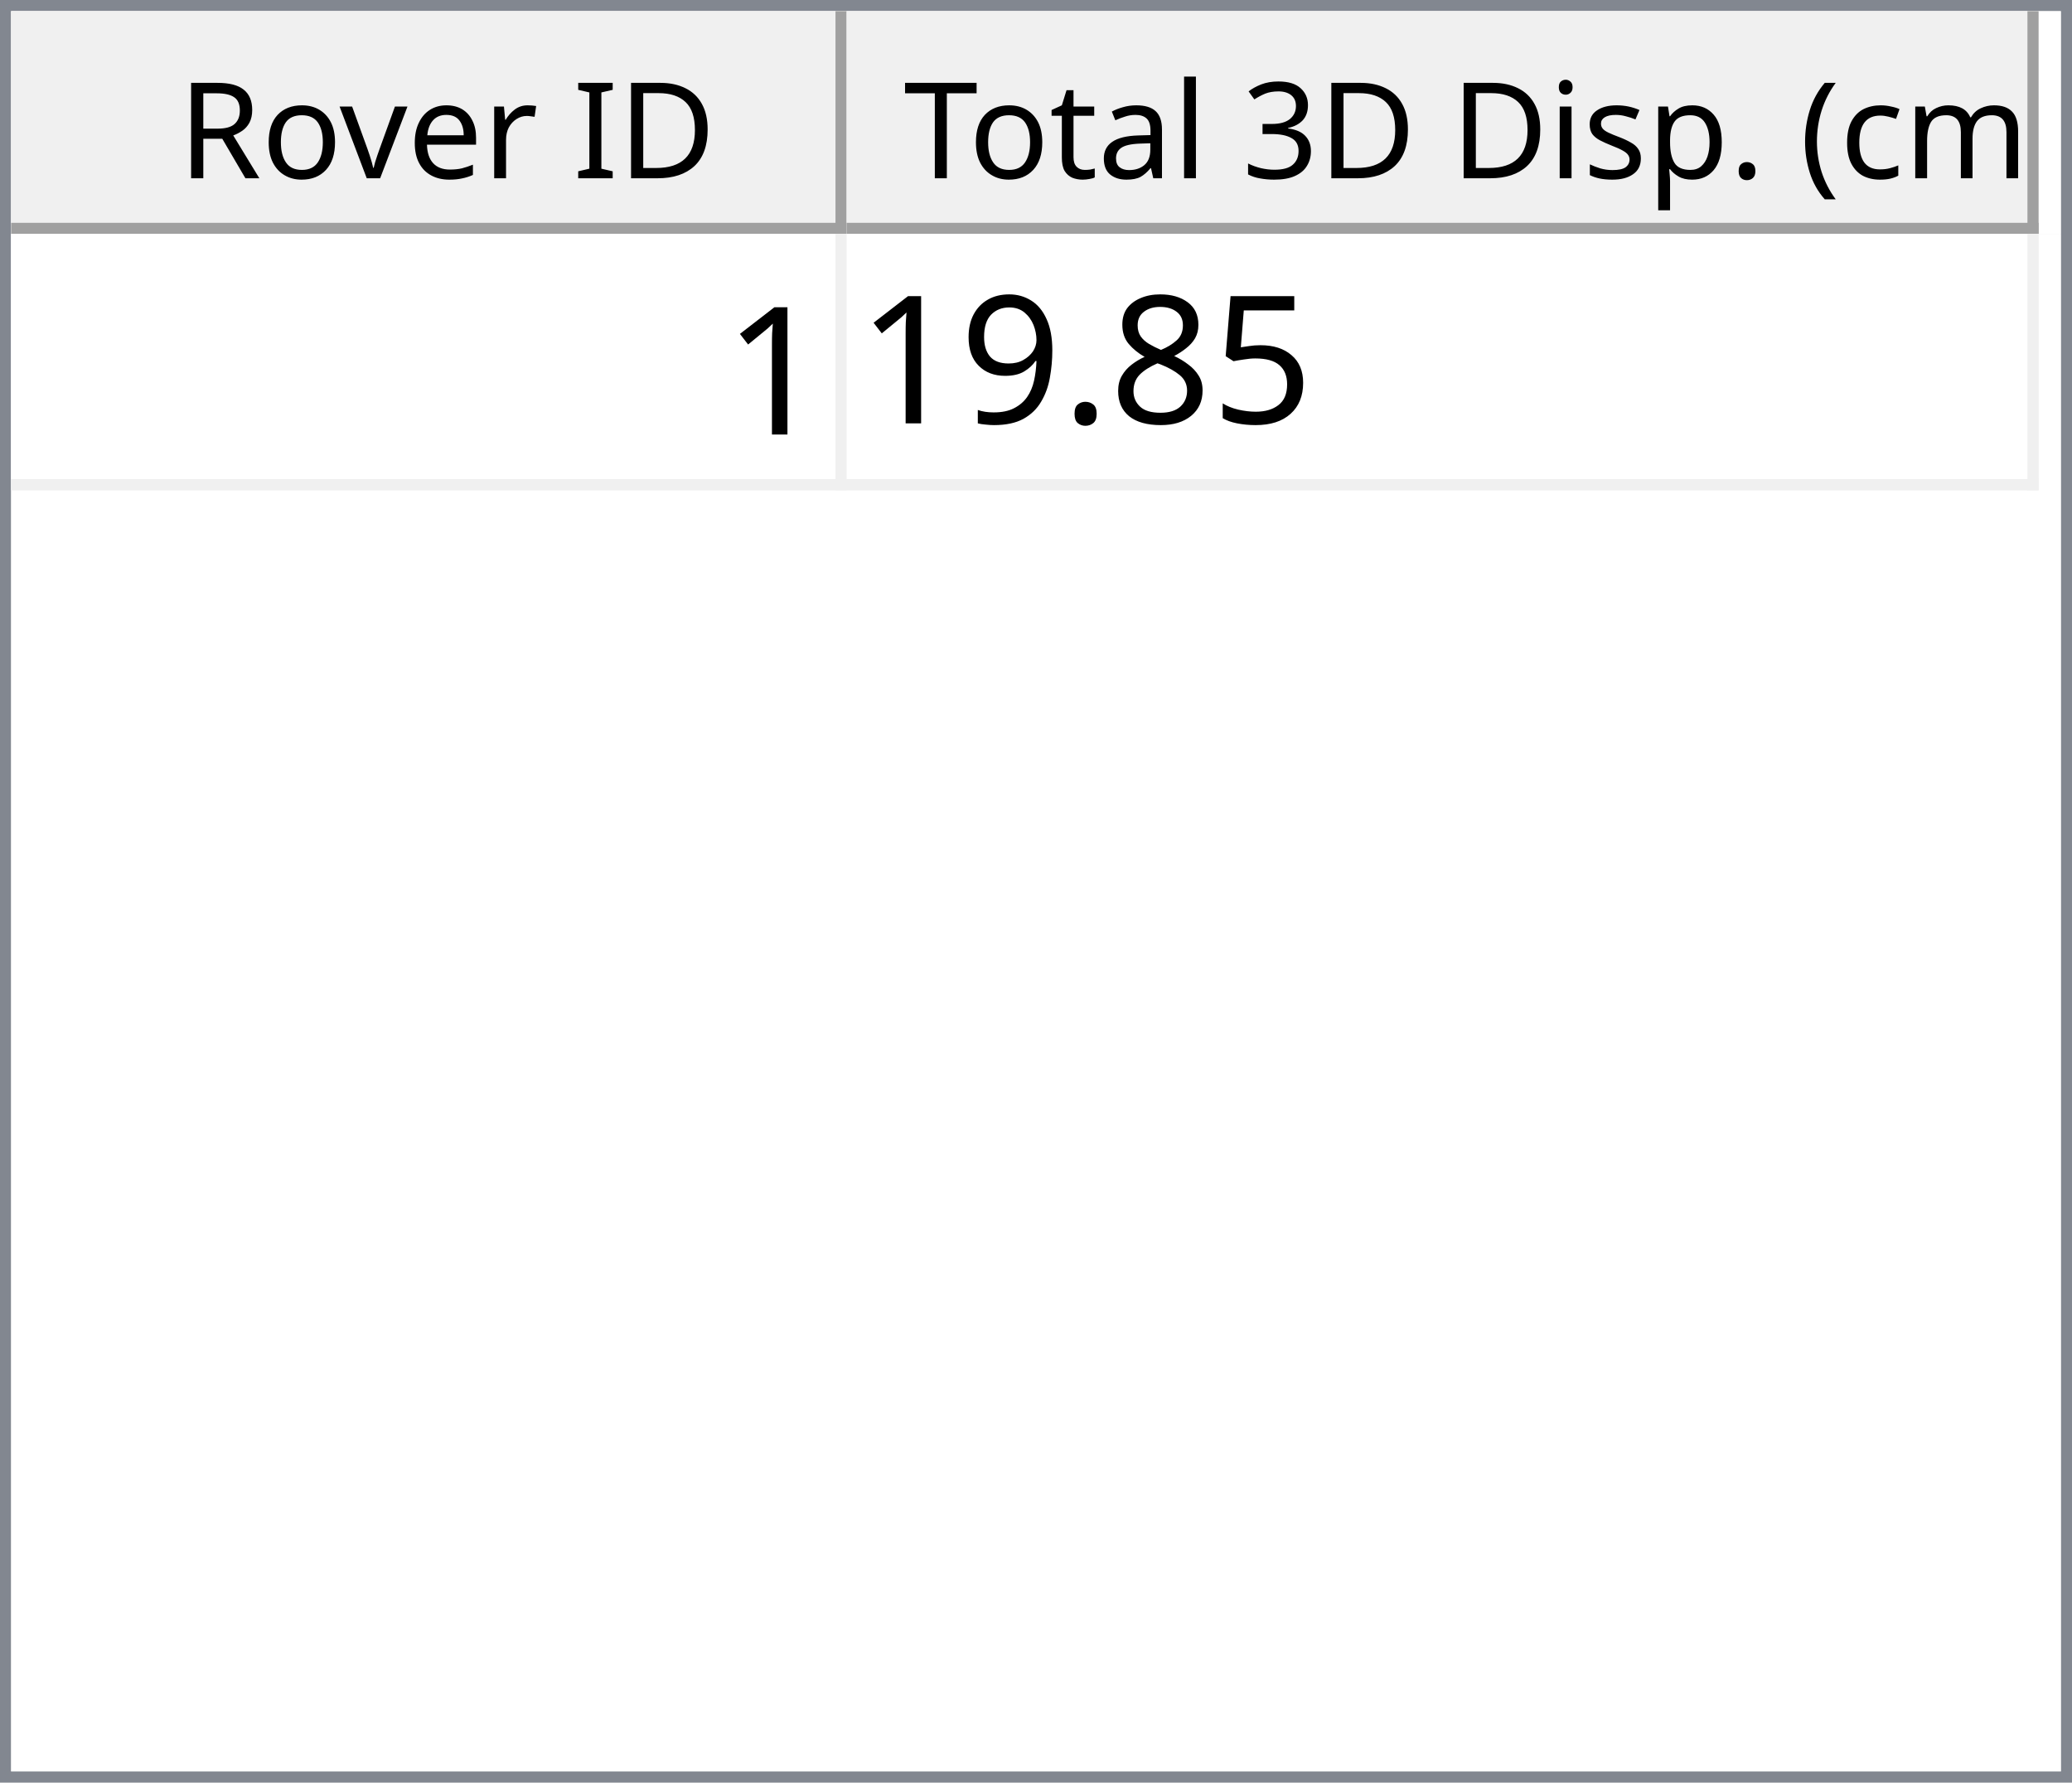
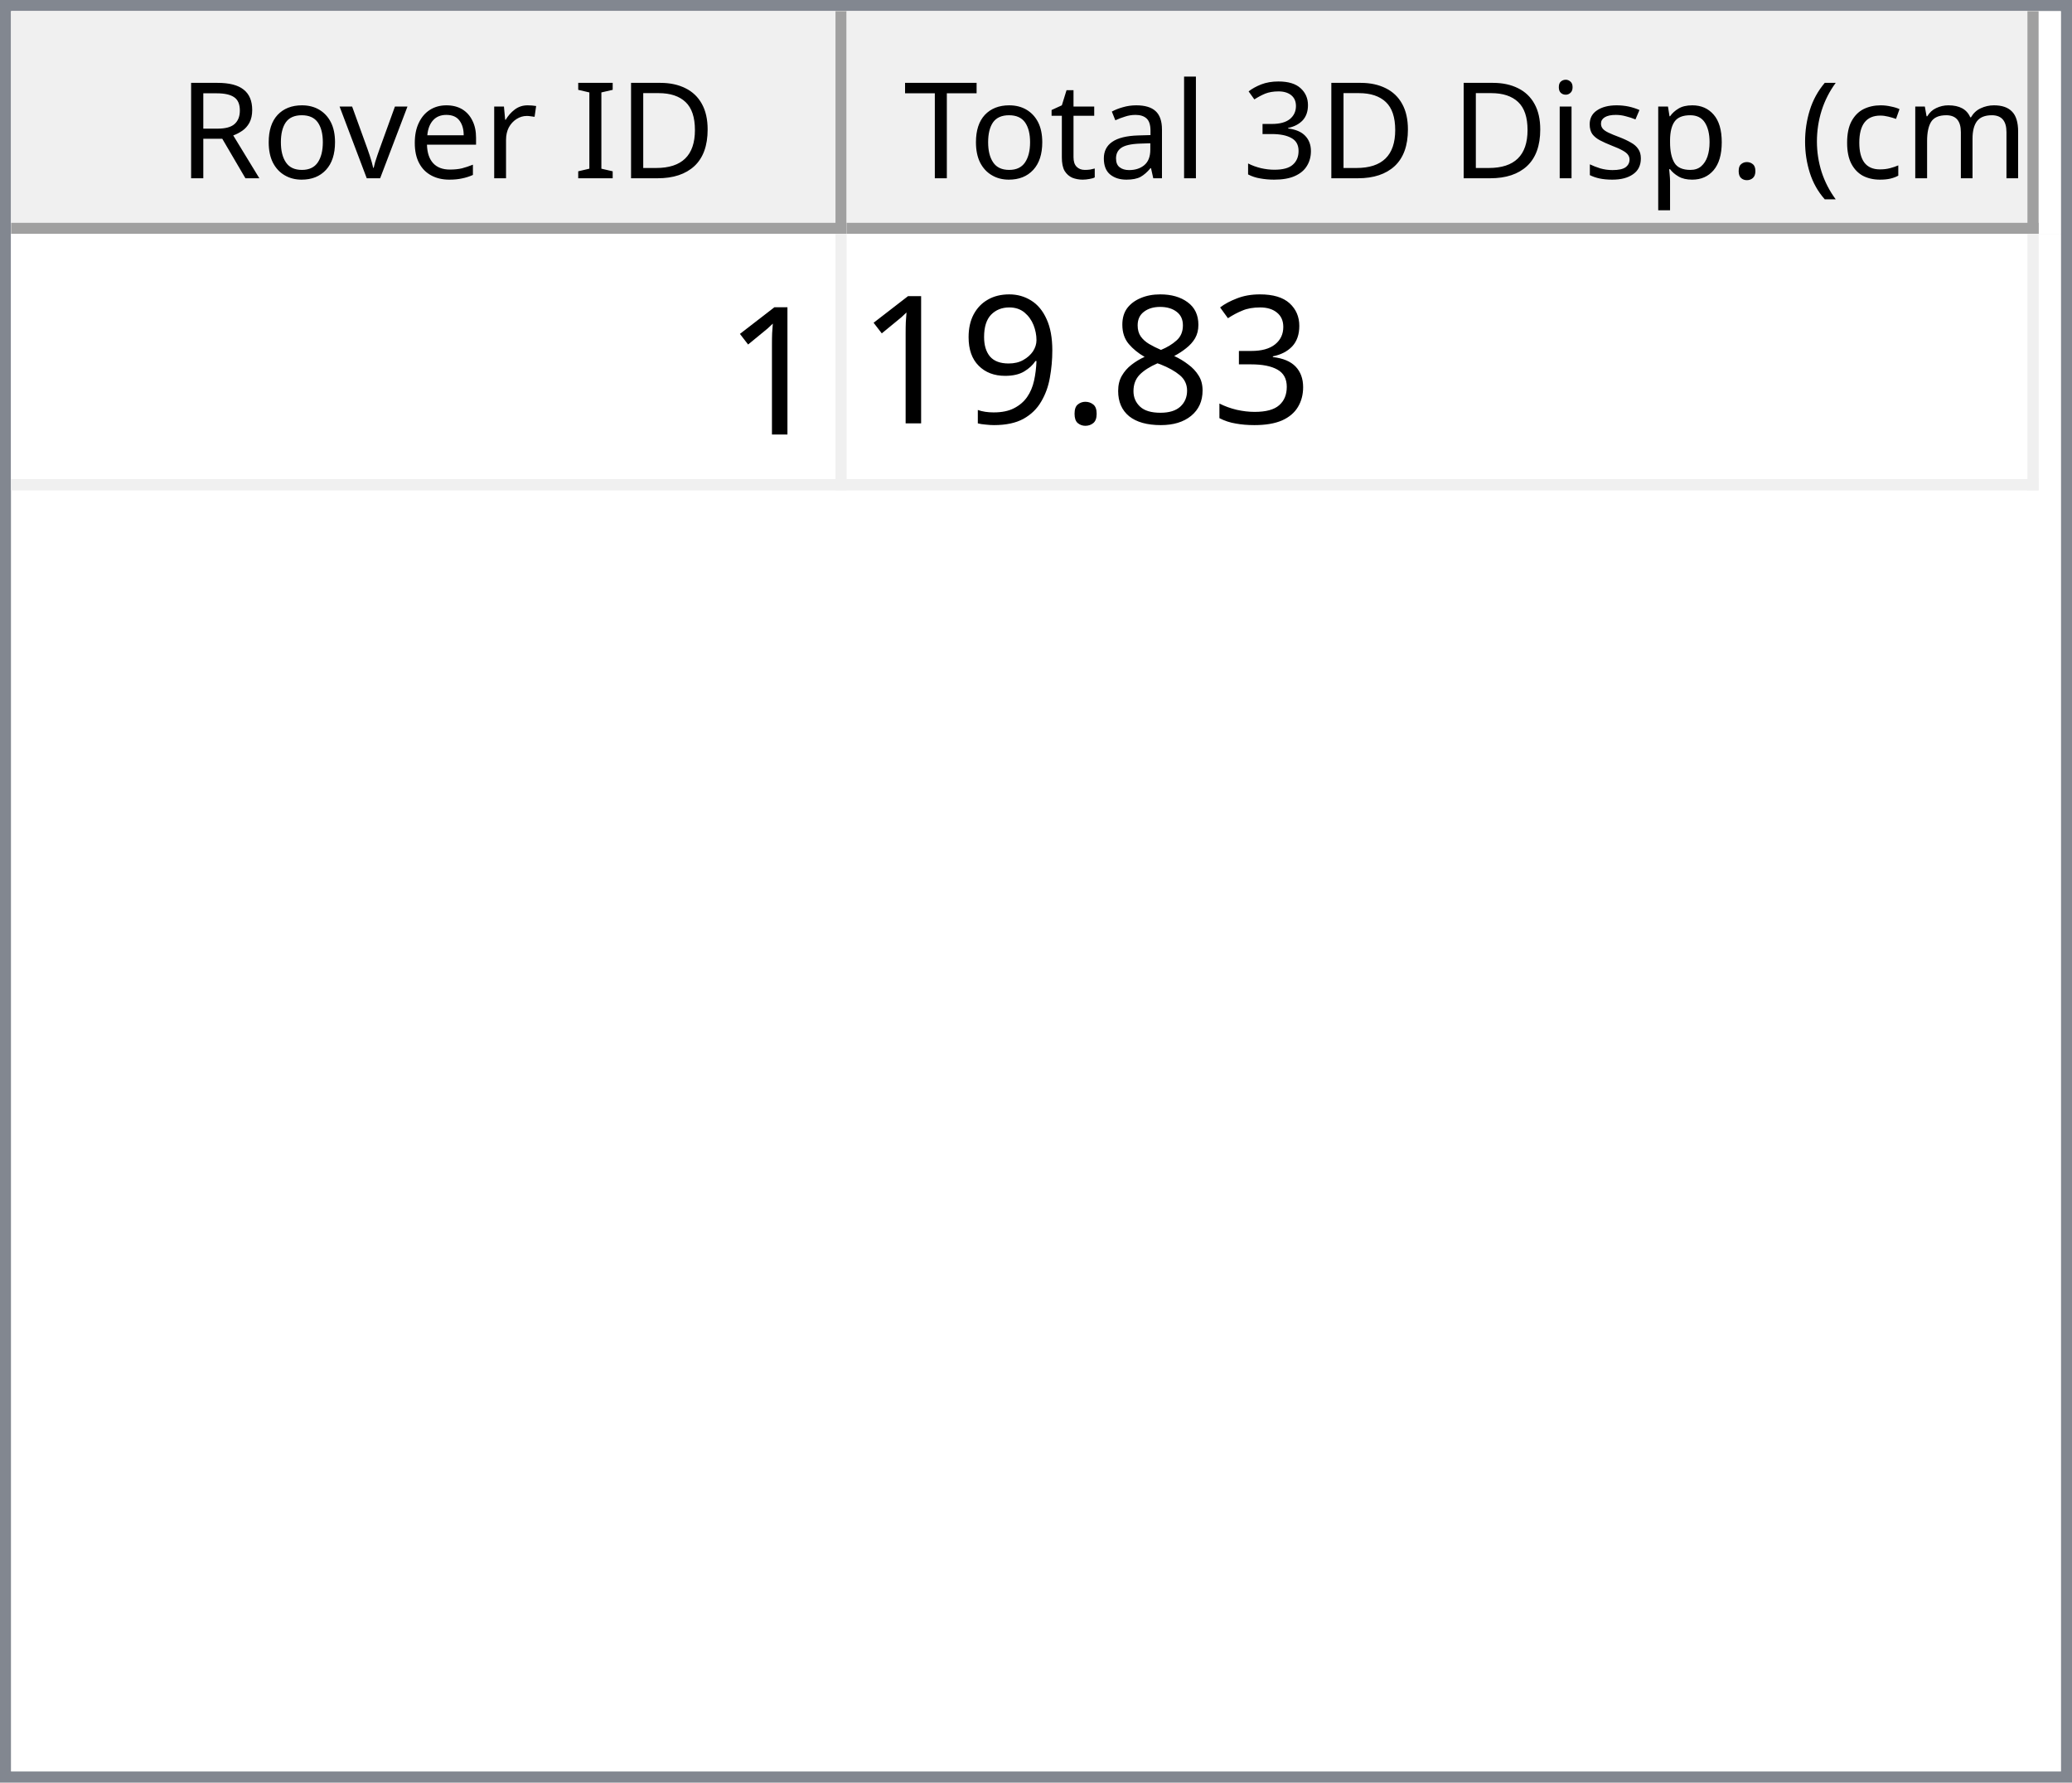
<svg xmlns="http://www.w3.org/2000/svg" style="fill-opacity:1; color-rendering:auto; color-interpolation:auto; text-rendering:auto; stroke:black; stroke-linecap:square; stroke-miterlimit:10; shape-rendering:auto; stroke-opacity:1; fill:black; stroke-dasharray:none; font-weight:normal; stroke-width:1; font-family:'Dialog'; font-style:normal; stroke-linejoin:miter; font-size:12px; stroke-dashoffset:0; image-rendering:auto;" width="186" height="160">
  <defs id="genericDefs" />
  <g>
    <defs id="defs1">
      <clipPath clipPathUnits="userSpaceOnUse" id="clipPath1">
        <path d="M0 0 L186 0 L186 160 L0 160 L0 0 Z" />
      </clipPath>
      <clipPath clipPathUnits="userSpaceOnUse" id="clipPath2">
        <path d="M0 0 L0 160 L186 160 L186 0 Z" />
      </clipPath>
      <clipPath clipPathUnits="userSpaceOnUse" id="clipPath3">
        <path d="M0 0 L0 20 L184 20 L184 0 Z" />
      </clipPath>
      <clipPath clipPathUnits="userSpaceOnUse" id="clipPath4">
        <path d="M0 0 L0 20 L75 20 L75 0 Z" />
      </clipPath>
      <clipPath clipPathUnits="userSpaceOnUse" id="clipPath5">
        <path d="M1 1 L1 19 L74 19 L74 1 Z" />
      </clipPath>
      <clipPath clipPathUnits="userSpaceOnUse" id="clipPath6">
        <path d="M0 0 L0 18 L73 18 L73 0 Z" />
      </clipPath>
      <clipPath clipPathUnits="userSpaceOnUse" id="clipPath7">
        <path d="M-0.5 -0.5 L-0.5 19.5 L74.5 19.5 L74.5 -0.5 Z" />
      </clipPath>
      <clipPath clipPathUnits="userSpaceOnUse" id="clipPath8">
        <path d="M0 0 L0 20 L107 20 L107 0 Z" />
      </clipPath>
      <clipPath clipPathUnits="userSpaceOnUse" id="clipPath9">
        <path d="M1 1 L1 19 L106 19 L106 1 Z" />
      </clipPath>
      <clipPath clipPathUnits="userSpaceOnUse" id="clipPath10">
        <path d="M0 0 L0 18 L105 18 L105 0 Z" />
      </clipPath>
      <clipPath clipPathUnits="userSpaceOnUse" id="clipPath11">
        <path d="M-0.5 -0.5 L-0.5 19.5 L106.5 19.5 L106.5 -0.5 Z" />
      </clipPath>
      <clipPath clipPathUnits="userSpaceOnUse" id="clipPath12">
        <path d="M0 0 L0 138 L184 138 L184 0 Z" />
      </clipPath>
      <clipPath clipPathUnits="userSpaceOnUse" id="clipPath13">
        <path d="M0 0 L0 23 L182 23 L182 0 Z" />
      </clipPath>
      <clipPath clipPathUnits="userSpaceOnUse" id="clipPath14">
        <path d="M-0.5 -0.5 L-0.5 22.5 L181.5 22.5 L181.5 -0.5 Z" />
      </clipPath>
      <clipPath clipPathUnits="userSpaceOnUse" id="clipPath15">
        <path d="M0 0 L0 22 L74 22 L74 0 Z" />
      </clipPath>
      <clipPath clipPathUnits="userSpaceOnUse" id="clipPath16">
        <path d="M0 0 L0 22 L106 22 L106 0 Z" />
      </clipPath>
      <font horiz-adv-x="64.551" id="font1">
        <font-face ascent="107.91" descent="25.098" units-per-em="100" style="font-style:normal; font-family:Segoe UI; font-weight:normal;" />
        <missing-glyph horiz-adv-x="64.551" d="M8.109 0 L8.109 68.266 L56.453 68.266 L56.453 0 L8.109 0 ZM15.328 7.234 L49.219 7.234 L49.219 61.031 L15.328 61.031 L15.328 7.234 Z" />
        <glyph unicode="D" horiz-adv-x="70.117" d="M9.188 0 L9.188 70.016 L28.516 70.016 Q65.531 70.016 65.531 35.891 Q65.531 19.672 55.25 9.836 Q44.969 0 27.734 0 L9.188 0 ZM17.391 62.594 L17.391 7.422 L27.828 7.422 Q41.609 7.422 49.273 14.797 Q56.938 22.172 56.938 35.688 Q56.938 62.594 28.328 62.594 L17.391 62.594 Z" />
        <glyph unicode="I" horiz-adv-x="26.611" d="M17.391 0 L9.188 0 L9.188 70.016 L17.391 70.016 L17.391 0 Z" />
        <glyph unicode=" " horiz-adv-x="27.393" d="" />
        <glyph unicode="r" horiz-adv-x="34.766" d="M34.188 41.891 Q32.078 43.5 28.125 43.5 Q23 43.5 19.555 38.672 Q16.109 33.844 16.109 25.484 L16.109 0 L8.109 0 L8.109 50 L16.109 50 L16.109 39.703 L16.312 39.703 Q18.016 44.969 21.531 47.922 Q25.047 50.875 29.391 50.875 Q32.516 50.875 34.188 50.203 L34.188 41.891 Z" />
        <glyph unicode="e" horiz-adv-x="52.295" d="M48.297 23 L12.984 23 Q13.188 14.656 17.484 10.109 Q21.781 5.562 29.297 5.562 Q37.75 5.562 44.828 11.141 L44.828 3.609 Q38.234 -1.172 27.391 -1.172 Q16.797 -1.172 10.742 5.641 Q4.688 12.453 4.688 24.812 Q4.688 36.469 11.305 43.82 Q17.922 51.172 27.734 51.172 Q37.547 51.172 42.922 44.828 Q48.297 38.484 48.297 27.203 L48.297 23 ZM40.094 29.781 Q40.047 36.719 36.75 40.578 Q33.453 44.438 27.594 44.438 Q21.922 44.438 17.969 40.383 Q14.016 36.328 13.094 29.781 L40.094 29.781 Z" />
        <glyph unicode="v" horiz-adv-x="47.9" d="M47.406 50 L27.484 0 L19.625 0 L0.688 50 L9.469 50 L22.172 13.672 Q23.578 9.672 23.922 6.688 L24.125 6.688 Q24.609 10.453 25.688 13.484 L38.969 50 L47.406 50 Z" />
        <glyph unicode="o" horiz-adv-x="58.594" d="M29 -1.172 Q17.922 -1.172 11.305 5.836 Q4.688 12.844 4.688 24.422 Q4.688 37.016 11.57 44.094 Q18.453 51.172 30.172 51.172 Q41.359 51.172 47.633 44.289 Q53.906 37.406 53.906 25.203 Q53.906 13.234 47.141 6.031 Q40.375 -1.172 29 -1.172 ZM29.594 44.438 Q21.875 44.438 17.383 39.188 Q12.891 33.938 12.891 24.703 Q12.891 15.828 17.43 10.695 Q21.969 5.562 29.594 5.562 Q37.359 5.562 41.531 10.594 Q45.703 15.625 45.703 24.906 Q45.703 34.281 41.531 39.359 Q37.359 44.438 29.594 44.438 Z" />
        <glyph unicode="R" horiz-adv-x="59.814" d="M59.375 0 L49.609 0 L37.891 19.625 Q36.281 22.359 34.766 24.289 Q33.25 26.219 31.664 27.438 Q30.078 28.656 28.25 29.219 Q26.422 29.781 24.125 29.781 L17.391 29.781 L17.391 0 L9.188 0 L9.188 70.016 L30.078 70.016 Q34.672 70.016 38.555 68.867 Q42.438 67.719 45.289 65.375 Q48.141 63.031 49.758 59.547 Q51.375 56.062 51.375 51.375 Q51.375 47.703 50.273 44.656 Q49.172 41.609 47.148 39.211 Q45.125 36.812 42.266 35.133 Q39.406 33.453 35.844 32.516 L35.844 32.328 Q37.594 31.547 38.891 30.547 Q40.188 29.547 41.359 28.18 Q42.531 26.812 43.68 25.078 Q44.828 23.344 46.234 21.047 L59.375 0 ZM17.391 62.594 L17.391 37.203 L28.516 37.203 Q31.594 37.203 34.203 38.133 Q36.812 39.062 38.719 40.797 Q40.625 42.531 41.703 45.047 Q42.781 47.562 42.781 50.688 Q42.781 56.297 39.141 59.445 Q35.5 62.594 28.609 62.594 L17.391 62.594 Z" />
        <glyph unicode=")" horiz-adv-x="30.176" d="M8.297 -15.922 L1.172 -15.922 Q16.406 2.344 16.406 26.812 Q16.406 51.469 1.078 70.016 L8.297 70.016 Q23.531 52.156 23.531 26.703 Q23.531 1.375 8.297 -15.922 Z" />
        <glyph unicode="m" horiz-adv-x="86.133" d="M79.109 0 L71.094 0 L71.094 28.719 Q71.094 37.016 68.531 40.727 Q65.969 44.438 59.906 44.438 Q54.781 44.438 51.195 39.75 Q47.609 35.062 47.609 28.516 L47.609 0 L39.594 0 L39.594 29.688 Q39.594 44.438 28.219 44.438 Q22.953 44.438 19.531 40.016 Q16.109 35.594 16.109 28.516 L16.109 0 L8.109 0 L8.109 50 L16.109 50 L16.109 42.094 L16.312 42.094 Q21.625 51.172 31.844 51.172 Q36.969 51.172 40.773 48.312 Q44.578 45.453 46 40.828 Q51.562 51.172 62.594 51.172 Q79.109 51.172 79.109 30.812 L79.109 0 Z" />
        <glyph unicode="c" horiz-adv-x="46.191" d="M42.188 2.297 Q36.422 -1.172 28.516 -1.172 Q17.828 -1.172 11.258 5.789 Q4.688 12.75 4.688 23.828 Q4.688 36.188 11.766 43.68 Q18.844 51.172 30.672 51.172 Q37.25 51.172 42.281 48.734 L42.281 40.531 Q36.719 44.438 30.375 44.438 Q22.703 44.438 17.797 38.945 Q12.891 33.453 12.891 24.516 Q12.891 15.719 17.508 10.641 Q22.125 5.562 29.891 5.562 Q36.422 5.562 42.188 9.906 L42.188 2.297 Z" />
        <glyph unicode="(" horiz-adv-x="30.176" d="M29.109 -15.922 L21.969 -15.922 Q6.844 1.375 6.844 26.703 Q6.844 52.156 21.969 70.016 L29.203 70.016 Q13.875 51.469 13.875 26.812 Q13.875 2.344 29.109 -15.922 Z" />
        <glyph unicode="." horiz-adv-x="21.68" d="M10.891 -1.078 Q8.641 -1.078 7.055 0.539 Q5.469 2.156 5.469 4.391 Q5.469 6.641 7.055 8.273 Q8.641 9.906 10.891 9.906 Q13.188 9.906 14.797 8.273 Q16.406 6.641 16.406 4.391 Q16.406 2.156 14.797 0.539 Q13.188 -1.078 10.891 -1.078 Z" />
        <glyph unicode="p" horiz-adv-x="58.789" d="M16.312 7.234 L16.109 7.234 L16.109 -23 L8.109 -23 L8.109 50 L16.109 50 L16.109 41.219 L16.312 41.219 Q22.219 51.172 33.594 51.172 Q43.266 51.172 48.688 44.461 Q54.109 37.75 54.109 26.469 Q54.109 13.922 48 6.375 Q41.891 -1.172 31.297 -1.172 Q21.578 -1.172 16.312 7.234 ZM16.109 27.391 L16.109 20.406 Q16.109 14.203 20.141 9.883 Q24.172 5.562 30.375 5.562 Q37.641 5.562 41.773 11.133 Q45.906 16.703 45.906 26.609 Q45.906 34.969 42.047 39.703 Q38.188 44.438 31.594 44.438 Q24.609 44.438 20.359 39.578 Q16.109 34.719 16.109 27.391 Z" />
        <glyph unicode="s" horiz-adv-x="42.432" d="M5.078 1.812 L5.078 10.406 Q11.625 5.562 19.484 5.562 Q30.031 5.562 30.031 12.594 Q30.031 14.594 29.125 15.992 Q28.219 17.391 26.68 18.461 Q25.141 19.531 23.07 20.383 Q21 21.234 18.609 22.172 Q15.281 23.484 12.766 24.828 Q10.25 26.172 8.57 27.859 Q6.891 29.547 6.031 31.695 Q5.172 33.844 5.172 36.719 Q5.172 40.234 6.789 42.945 Q8.406 45.656 11.086 47.484 Q13.766 49.312 17.211 50.242 Q20.656 51.172 24.312 51.172 Q30.812 51.172 35.938 48.922 L35.938 40.828 Q30.422 44.438 23.25 44.438 Q21 44.438 19.195 43.922 Q17.391 43.406 16.094 42.477 Q14.797 41.547 14.086 40.258 Q13.375 38.969 13.375 37.406 Q13.375 35.453 14.086 34.133 Q14.797 32.812 16.164 31.789 Q17.531 30.766 19.484 29.938 Q21.438 29.109 23.922 28.125 Q27.25 26.859 29.883 25.516 Q32.516 24.172 34.375 22.484 Q36.234 20.797 37.234 18.602 Q38.234 16.406 38.234 13.375 Q38.234 9.672 36.602 6.938 Q34.969 4.203 32.234 2.398 Q29.5 0.594 25.93 -0.289 Q22.359 -1.172 18.453 -1.172 Q10.75 -1.172 5.078 1.812 Z" />
        <glyph unicode="i" horiz-adv-x="24.219" d="M12.203 62.703 Q10.062 62.703 8.547 64.164 Q7.031 65.625 7.031 67.875 Q7.031 70.125 8.547 71.609 Q10.062 73.094 12.203 73.094 Q14.406 73.094 15.945 71.609 Q17.484 70.125 17.484 67.875 Q17.484 65.719 15.945 64.211 Q14.406 62.703 12.203 62.703 ZM16.109 0 L8.109 0 L8.109 50 L16.109 50 L16.109 0 Z" />
        <glyph unicode="3" horiz-adv-x="53.906" d="M46.531 19.828 Q46.531 15.094 44.75 11.211 Q42.969 7.328 39.719 4.57 Q36.469 1.812 31.93 0.297 Q27.391 -1.219 21.922 -1.219 Q11.922 -1.219 6 2.594 L6 11.188 Q13.094 5.609 22.219 5.609 Q25.875 5.609 28.828 6.539 Q31.781 7.469 33.906 9.227 Q36.031 10.984 37.18 13.477 Q38.328 15.969 38.328 19.094 Q38.328 32.812 18.797 32.812 L12.984 32.812 L12.984 39.594 L18.5 39.594 Q35.797 39.594 35.797 52.484 Q35.797 64.406 22.609 64.406 Q15.188 64.406 8.688 59.422 L8.688 67.188 Q15.375 71.188 24.609 71.188 Q29 71.188 32.57 69.969 Q36.141 68.75 38.68 66.555 Q41.219 64.359 42.609 61.281 Q44 58.203 44 54.5 Q44 40.672 30.031 36.719 L30.031 36.531 Q33.594 36.141 36.625 34.797 Q39.656 33.453 41.852 31.305 Q44.047 29.156 45.289 26.25 Q46.531 23.344 46.531 19.828 Z" />
        <glyph unicode="l" horiz-adv-x="24.219" d="M16.109 0 L8.109 0 L8.109 74.031 L16.109 74.031 L16.109 0 Z" />
        <glyph unicode="a" horiz-adv-x="50.879" d="M43.891 0 L35.891 0 L35.891 7.812 L35.688 7.812 Q30.469 -1.172 20.312 -1.172 Q12.844 -1.172 8.617 2.781 Q4.391 6.734 4.391 13.281 Q4.391 27.297 20.906 29.594 L35.891 31.688 Q35.891 44.438 25.594 44.438 Q16.547 44.438 9.281 38.281 L9.281 46.484 Q16.656 51.172 26.266 51.172 Q43.891 51.172 43.891 32.516 L43.891 0 ZM35.891 25.297 L23.828 23.641 Q18.266 22.859 15.43 20.875 Q12.594 18.891 12.594 13.875 Q12.594 10.203 15.211 7.883 Q17.828 5.562 22.172 5.562 Q28.125 5.562 32.008 9.742 Q35.891 13.922 35.891 20.312 L35.891 25.297 Z" />
        <glyph unicode="t" horiz-adv-x="33.887" d="M31.297 0.484 Q28.469 -1.078 23.828 -1.078 Q10.688 -1.078 10.688 13.578 L10.688 43.172 L2.094 43.172 L2.094 50 L10.688 50 L10.688 62.203 L18.703 64.797 L18.703 50 L31.297 50 L31.297 43.172 L18.703 43.172 L18.703 14.984 Q18.703 9.969 20.414 7.82 Q22.125 5.672 26.078 5.672 Q29.109 5.672 31.297 7.328 L31.297 0.484 Z" />
        <glyph unicode="T" horiz-adv-x="52.393" d="M50.594 62.594 L30.375 62.594 L30.375 0 L22.172 0 L22.172 62.594 L2 62.594 L2 70.016 L50.594 70.016 L50.594 62.594 Z" />
      </font>
      <font horiz-adv-x="75.0" id="font2">
        <font-face ascent="100.537" descent="21.973" units-per-em="100" style="font-style:normal; font-family:sans-serif; font-weight:normal;" />
        <missing-glyph horiz-adv-x="75.0" d="M12.5 0 L12.5 62.5 L62.5 62.5 L62.5 0 L12.5 0 ZM14.062 1.562 L60.938 1.562 L60.938 60.938 L14.062 60.938 L14.062 1.562 Z" />
        <glyph unicode="1" horiz-adv-x="55.615" d="M37.25 0 L28.469 0 L28.469 56 Q25.297 52.984 20.141 49.953 Q14.984 46.922 10.891 45.406 L10.891 53.906 Q18.266 57.375 23.781 62.305 Q29.297 67.234 31.594 71.875 L37.25 71.875 L37.25 0 Z" />
-         <glyph unicode="5" horiz-adv-x="55.615" d="M4.156 18.75 L13.375 19.531 Q14.406 12.797 18.141 9.398 Q21.875 6 27.156 6 Q33.5 6 37.891 10.789 Q42.281 15.578 42.281 23.484 Q42.281 31 38.062 35.352 Q33.844 39.703 27 39.703 Q22.75 39.703 19.336 37.773 Q15.922 35.844 13.969 32.766 L5.719 33.844 L12.641 70.609 L48.25 70.609 L48.25 62.203 L19.672 62.203 L15.828 42.969 Q22.266 47.469 29.344 47.469 Q38.719 47.469 45.164 40.969 Q51.609 34.469 51.609 24.266 Q51.609 14.547 45.953 7.469 Q39.062 -1.219 27.156 -1.219 Q17.391 -1.219 11.211 4.25 Q5.031 9.719 4.156 18.75 Z" />
+         <glyph unicode="3" horiz-adv-x="55.615" d="M4.203 18.891 L12.984 20.062 Q14.5 12.594 18.141 9.297 Q21.781 6 27 6 Q33.203 6 37.477 10.297 Q41.75 14.594 41.75 20.953 Q41.75 27 37.797 30.93 Q33.844 34.859 27.734 34.859 Q25.25 34.859 21.531 33.891 L22.516 41.609 Q23.391 41.5 23.922 41.5 Q29.547 41.5 34.039 44.43 Q38.531 47.359 38.531 53.469 Q38.531 58.297 35.258 61.477 Q31.984 64.656 26.812 64.656 Q21.688 64.656 18.266 61.43 Q14.844 58.203 13.875 51.766 L5.078 53.328 Q6.688 62.156 12.398 67.016 Q18.109 71.875 26.609 71.875 Q32.469 71.875 37.398 69.359 Q42.328 66.844 44.945 62.5 Q47.562 58.156 47.562 53.266 Q47.562 48.641 45.07 44.828 Q42.578 41.016 37.703 38.766 Q44.047 37.312 47.562 32.695 Q51.078 28.078 51.078 21.141 Q51.078 11.766 44.242 5.25 Q37.406 -1.266 26.953 -1.266 Q17.531 -1.266 11.305 4.352 Q5.078 9.969 4.203 18.891 Z" />
        <glyph unicode="8" horiz-adv-x="55.615" d="M17.672 38.812 Q12.203 40.828 9.57 44.539 Q6.938 48.25 6.938 53.422 Q6.938 61.234 12.555 66.555 Q18.172 71.875 27.484 71.875 Q36.859 71.875 42.578 66.43 Q48.297 60.984 48.297 53.172 Q48.297 48.188 45.68 44.508 Q43.062 40.828 37.75 38.812 Q44.344 36.672 47.781 31.883 Q51.219 27.094 51.219 20.453 Q51.219 11.281 44.727 5.031 Q38.234 -1.219 27.641 -1.219 Q17.047 -1.219 10.547 5.055 Q4.047 11.328 4.047 20.703 Q4.047 27.688 7.594 32.398 Q11.141 37.109 17.672 38.812 ZM15.922 53.719 Q15.922 48.641 19.195 45.414 Q22.469 42.188 27.688 42.188 Q32.766 42.188 36.016 45.383 Q39.266 48.578 39.266 53.219 Q39.266 58.062 35.914 61.359 Q32.562 64.656 27.594 64.656 Q22.562 64.656 19.242 61.43 Q15.922 58.203 15.922 53.719 ZM13.094 20.656 Q13.094 16.891 14.875 13.375 Q16.656 9.859 20.172 7.93 Q23.688 6 27.734 6 Q34.031 6 38.133 10.055 Q42.234 14.109 42.234 20.359 Q42.234 26.703 38.016 30.859 Q33.797 35.016 27.438 35.016 Q21.234 35.016 17.164 30.914 Q13.094 26.812 13.094 20.656 Z" />
        <glyph unicode="." horiz-adv-x="27.783" d="M9.078 0 L9.078 10.016 L19.094 10.016 L19.094 0 L9.078 0 Z" />
        <glyph unicode="9" horiz-adv-x="55.615" d="M5.469 16.547 L13.922 17.328 Q14.984 11.375 18.016 8.688 Q21.047 6 25.781 6 Q29.828 6 32.883 7.859 Q35.938 9.719 37.891 12.82 Q39.844 15.922 41.164 21.195 Q42.484 26.469 42.484 31.938 Q42.484 32.516 42.438 33.688 Q39.797 29.5 35.234 26.883 Q30.672 24.266 25.344 24.266 Q16.453 24.266 10.305 30.711 Q4.156 37.156 4.156 47.703 Q4.156 58.594 10.578 65.234 Q17 71.875 26.656 71.875 Q33.641 71.875 39.43 68.117 Q45.219 64.359 48.219 57.398 Q51.219 50.438 51.219 37.25 Q51.219 23.531 48.242 15.406 Q45.266 7.281 39.383 3.031 Q33.5 -1.219 25.594 -1.219 Q17.188 -1.219 11.867 3.445 Q6.547 8.109 5.469 16.547 ZM41.453 48.141 Q41.453 55.719 37.43 60.156 Q33.406 64.594 27.734 64.594 Q21.875 64.594 17.531 59.812 Q13.188 55.031 13.188 47.406 Q13.188 40.578 17.312 36.305 Q21.438 32.031 27.484 32.031 Q33.594 32.031 37.523 36.305 Q41.453 40.578 41.453 48.141 Z" />
      </font>
    </defs>
    <g style="fill:white; stroke:white;">
      <rect x="0" y="0" width="186" style="clip-path:url(#clipPath1); stroke:none;" height="160" />
    </g>
    <g style="fill:white; text-rendering:optimizeSpeed; color-rendering:optimizeSpeed; image-rendering:optimizeSpeed; shape-rendering:crispEdges; stroke:white; color-interpolation:sRGB;">
      <rect x="0" width="186" height="160" y="0" style="stroke:none;" />
      <path style="stroke:none;" d="M0 160 L186 160 L186 0 L0 0 Z" />
    </g>
    <g style="fill:rgb(240,240,240); font-family:'Segoe UI'; stroke:rgb(240,240,240);">
      <rect x="0" y="0" width="186" style="clip-path:url(#clipPath2); stroke:none;" height="160" />
    </g>
    <g style="fill:rgb(130,135,144); font-family:'Segoe UI'; stroke:rgb(130,135,144);">
      <path d="M0 0 L186 0 L186 160 L0 160 L0 0 ZM1 1 L185 1 L185 159 L1 159 L1 1 Z" style="fill-rule:evenodd; clip-path:url(#clipPath2); stroke:none;" />
    </g>
    <g style="fill:white; font-family:'Segoe UI'; stroke:white;" transform="translate(1,1)">
      <rect x="0" y="0" width="184" style="clip-path:url(#clipPath3); stroke:none;" height="20" />
    </g>
    <g style="fill:rgb(240,240,240); font-family:'Segoe UI'; stroke:rgb(240,240,240);" transform="translate(1,1)">
      <rect x="0" y="0" width="75" style="clip-path:url(#clipPath4); stroke:none;" height="20" />
    </g>
    <g style="font-family:'Segoe UI';" transform="translate(2,2)">
      <text x="14" xml:space="preserve" y="14" style="clip-path:url(#clipPath6); stroke:none;">Rover ID</text>
    </g>
    <g style="fill:rgb(160,160,160); font-family:'Segoe UI'; stroke:rgb(160,160,160); stroke-linejoin:bevel;" transform="translate(1.5,1.5)">
      <line x1="74" x2="74" y1="0" style="fill:none; clip-path:url(#clipPath7);" y2="19" />
    </g>
    <g style="fill:rgb(160,160,160); font-family:'Segoe UI'; stroke:rgb(160,160,160); stroke-linejoin:bevel;" transform="matrix(1,0,0,1,1,1) translate(0.5,0.5)">
      <line x1="0" x2="74" y1="19" style="fill:none; clip-path:url(#clipPath7);" y2="19" />
    </g>
    <g style="fill:rgb(240,240,240); font-family:'Segoe UI'; stroke:rgb(240,240,240);" transform="translate(76,1)">
      <rect x="0" y="0" width="107" style="clip-path:url(#clipPath8); stroke:none;" height="20" />
    </g>
    <g style="font-family:'Segoe UI';" transform="translate(77,2)">
      <text x="1" xml:space="preserve" y="14" style="clip-path:url(#clipPath10); stroke:none;"> Total 3D Disp. (cm)</text>
    </g>
    <g style="fill:rgb(160,160,160); font-family:'Segoe UI'; stroke:rgb(160,160,160); stroke-linejoin:bevel;" transform="translate(76.5,1.5)">
      <line x1="106" x2="106" y1="0" style="fill:none; clip-path:url(#clipPath11);" y2="19" />
    </g>
    <g style="fill:rgb(160,160,160); font-family:'Segoe UI'; stroke:rgb(160,160,160); stroke-linejoin:bevel;" transform="matrix(1,0,0,1,76,1) translate(0.5,0.5)">
      <line x1="0" x2="106" y1="19" style="fill:none; clip-path:url(#clipPath11);" y2="19" />
    </g>
    <g style="fill:white; font-family:'Segoe UI'; stroke:white;" transform="translate(1,21)">
      <rect x="0" y="0" width="184" style="clip-path:url(#clipPath12); stroke:none;" height="138" />
    </g>
    <g style="fill:rgb(240,240,240); font-size:16px; font-family:sans-serif; stroke:rgb(240,240,240);" transform="translate(1,21)">
      <rect x="0" y="0" width="182" style="clip-path:url(#clipPath13); stroke:none;" height="23" />
      <line transform="translate(0.5,0.5)" x1="0" x2="181" y1="22" style="clip-path:url(#clipPath14); fill:none; stroke-linejoin:bevel;" y2="22" />
    </g>
    <g transform="matrix(1,0,0,1,1,21) translate(0.5,0.5)" style="fill:rgb(240,240,240); font-size:16px; font-family:sans-serif; stroke:rgb(240,240,240); stroke-linejoin:bevel;">
      <line x1="74" x2="74" y1="0" style="fill:none; clip-path:url(#clipPath14);" y2="22" />
    </g>
    <g transform="matrix(1,0,0,1,1,21) translate(0.5,0.5)" style="fill:rgb(240,240,240); font-size:16px; font-family:sans-serif; stroke:rgb(240,240,240); stroke-linejoin:bevel;">
      <line x1="181" x2="181" y1="0" style="fill:none; clip-path:url(#clipPath14);" y2="22" />
    </g>
    <g style="fill:white; font-size:16px; font-family:sans-serif; stroke:white;" transform="matrix(1,0,0,1,1,21)">
      <rect x="0" y="0" width="74" style="clip-path:url(#clipPath15); stroke:none;" height="22" />
      <text x="64" y="18" style="fill:black; clip-path:url(#clipPath15); stroke:none;" xml:space="preserve">1</text>
    </g>
    <g style="fill:white; font-size:16px; font-family:sans-serif; stroke:white;" transform="matrix(1,0,0,1,1,21) translate(75,0)">
      <rect x="0" y="0" width="106" style="clip-path:url(#clipPath16); stroke:none;" height="22" />
-       <text x="1" y="17" style="fill:black; clip-path:url(#clipPath16); stroke:none;" xml:space="preserve">19.85</text>
+       <text x="1" y="17" style="fill:black; clip-path:url(#clipPath16); stroke:none;" xml:space="preserve">19.83</text>
    </g>
  </g>
</svg>
